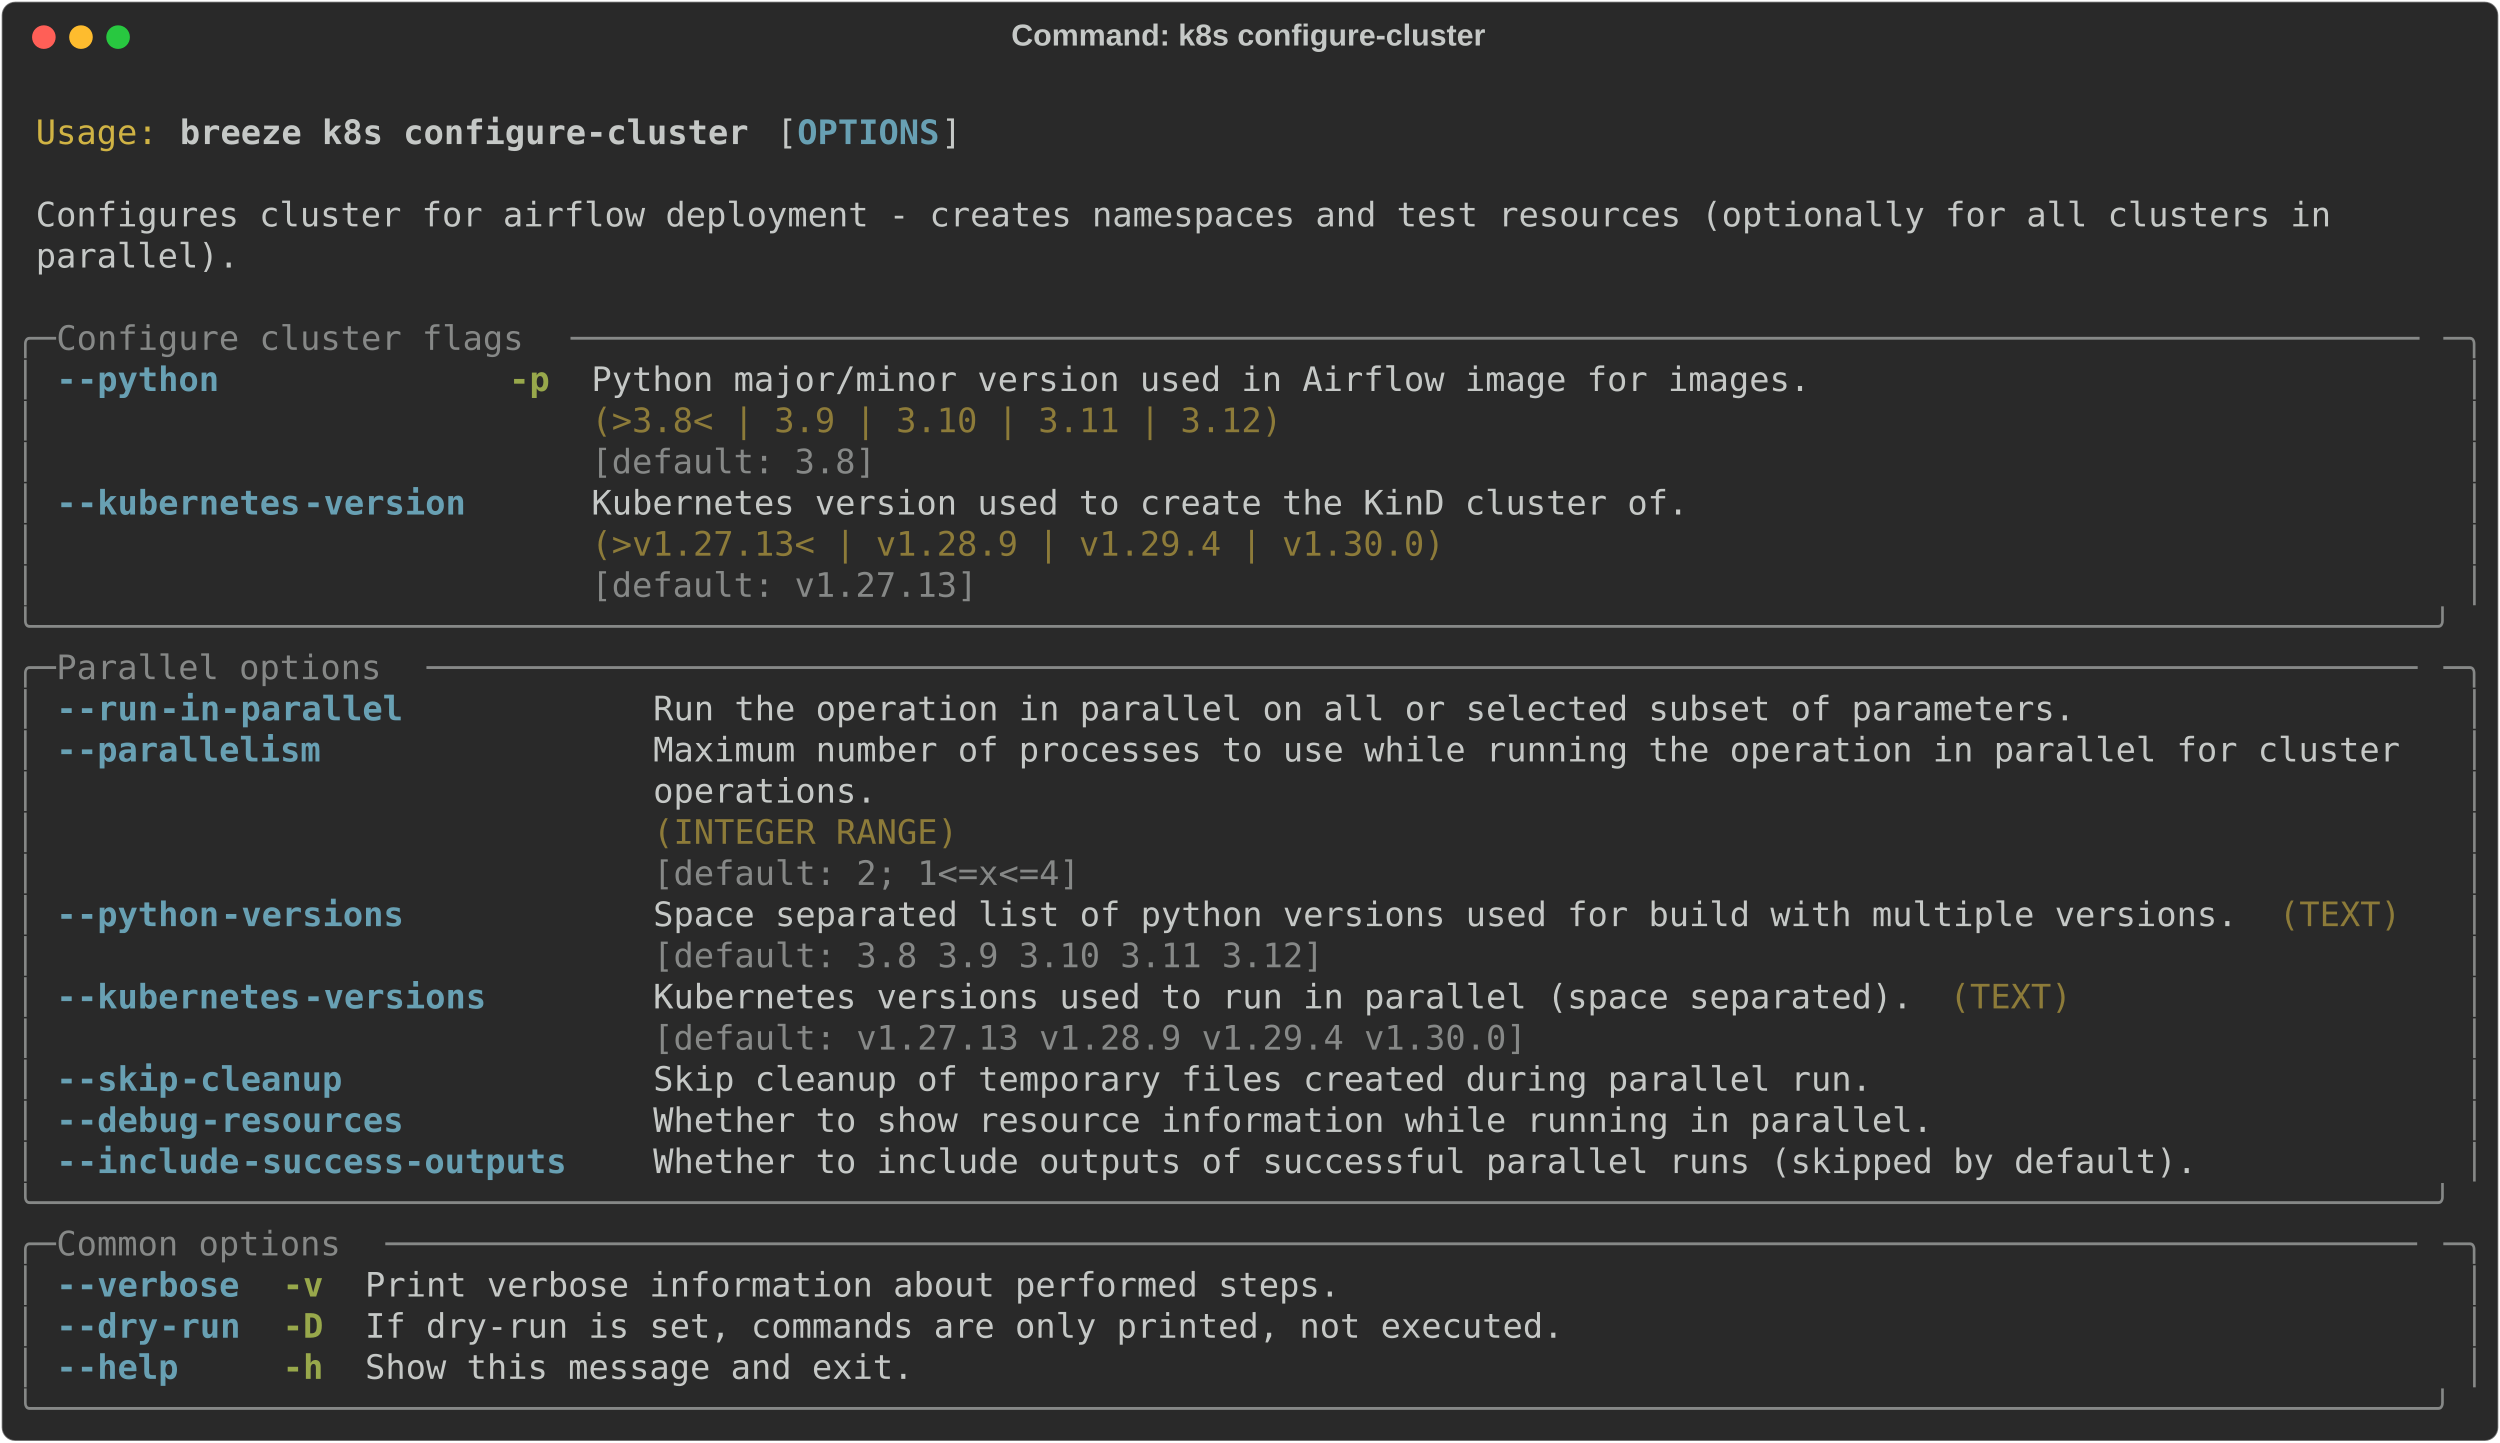
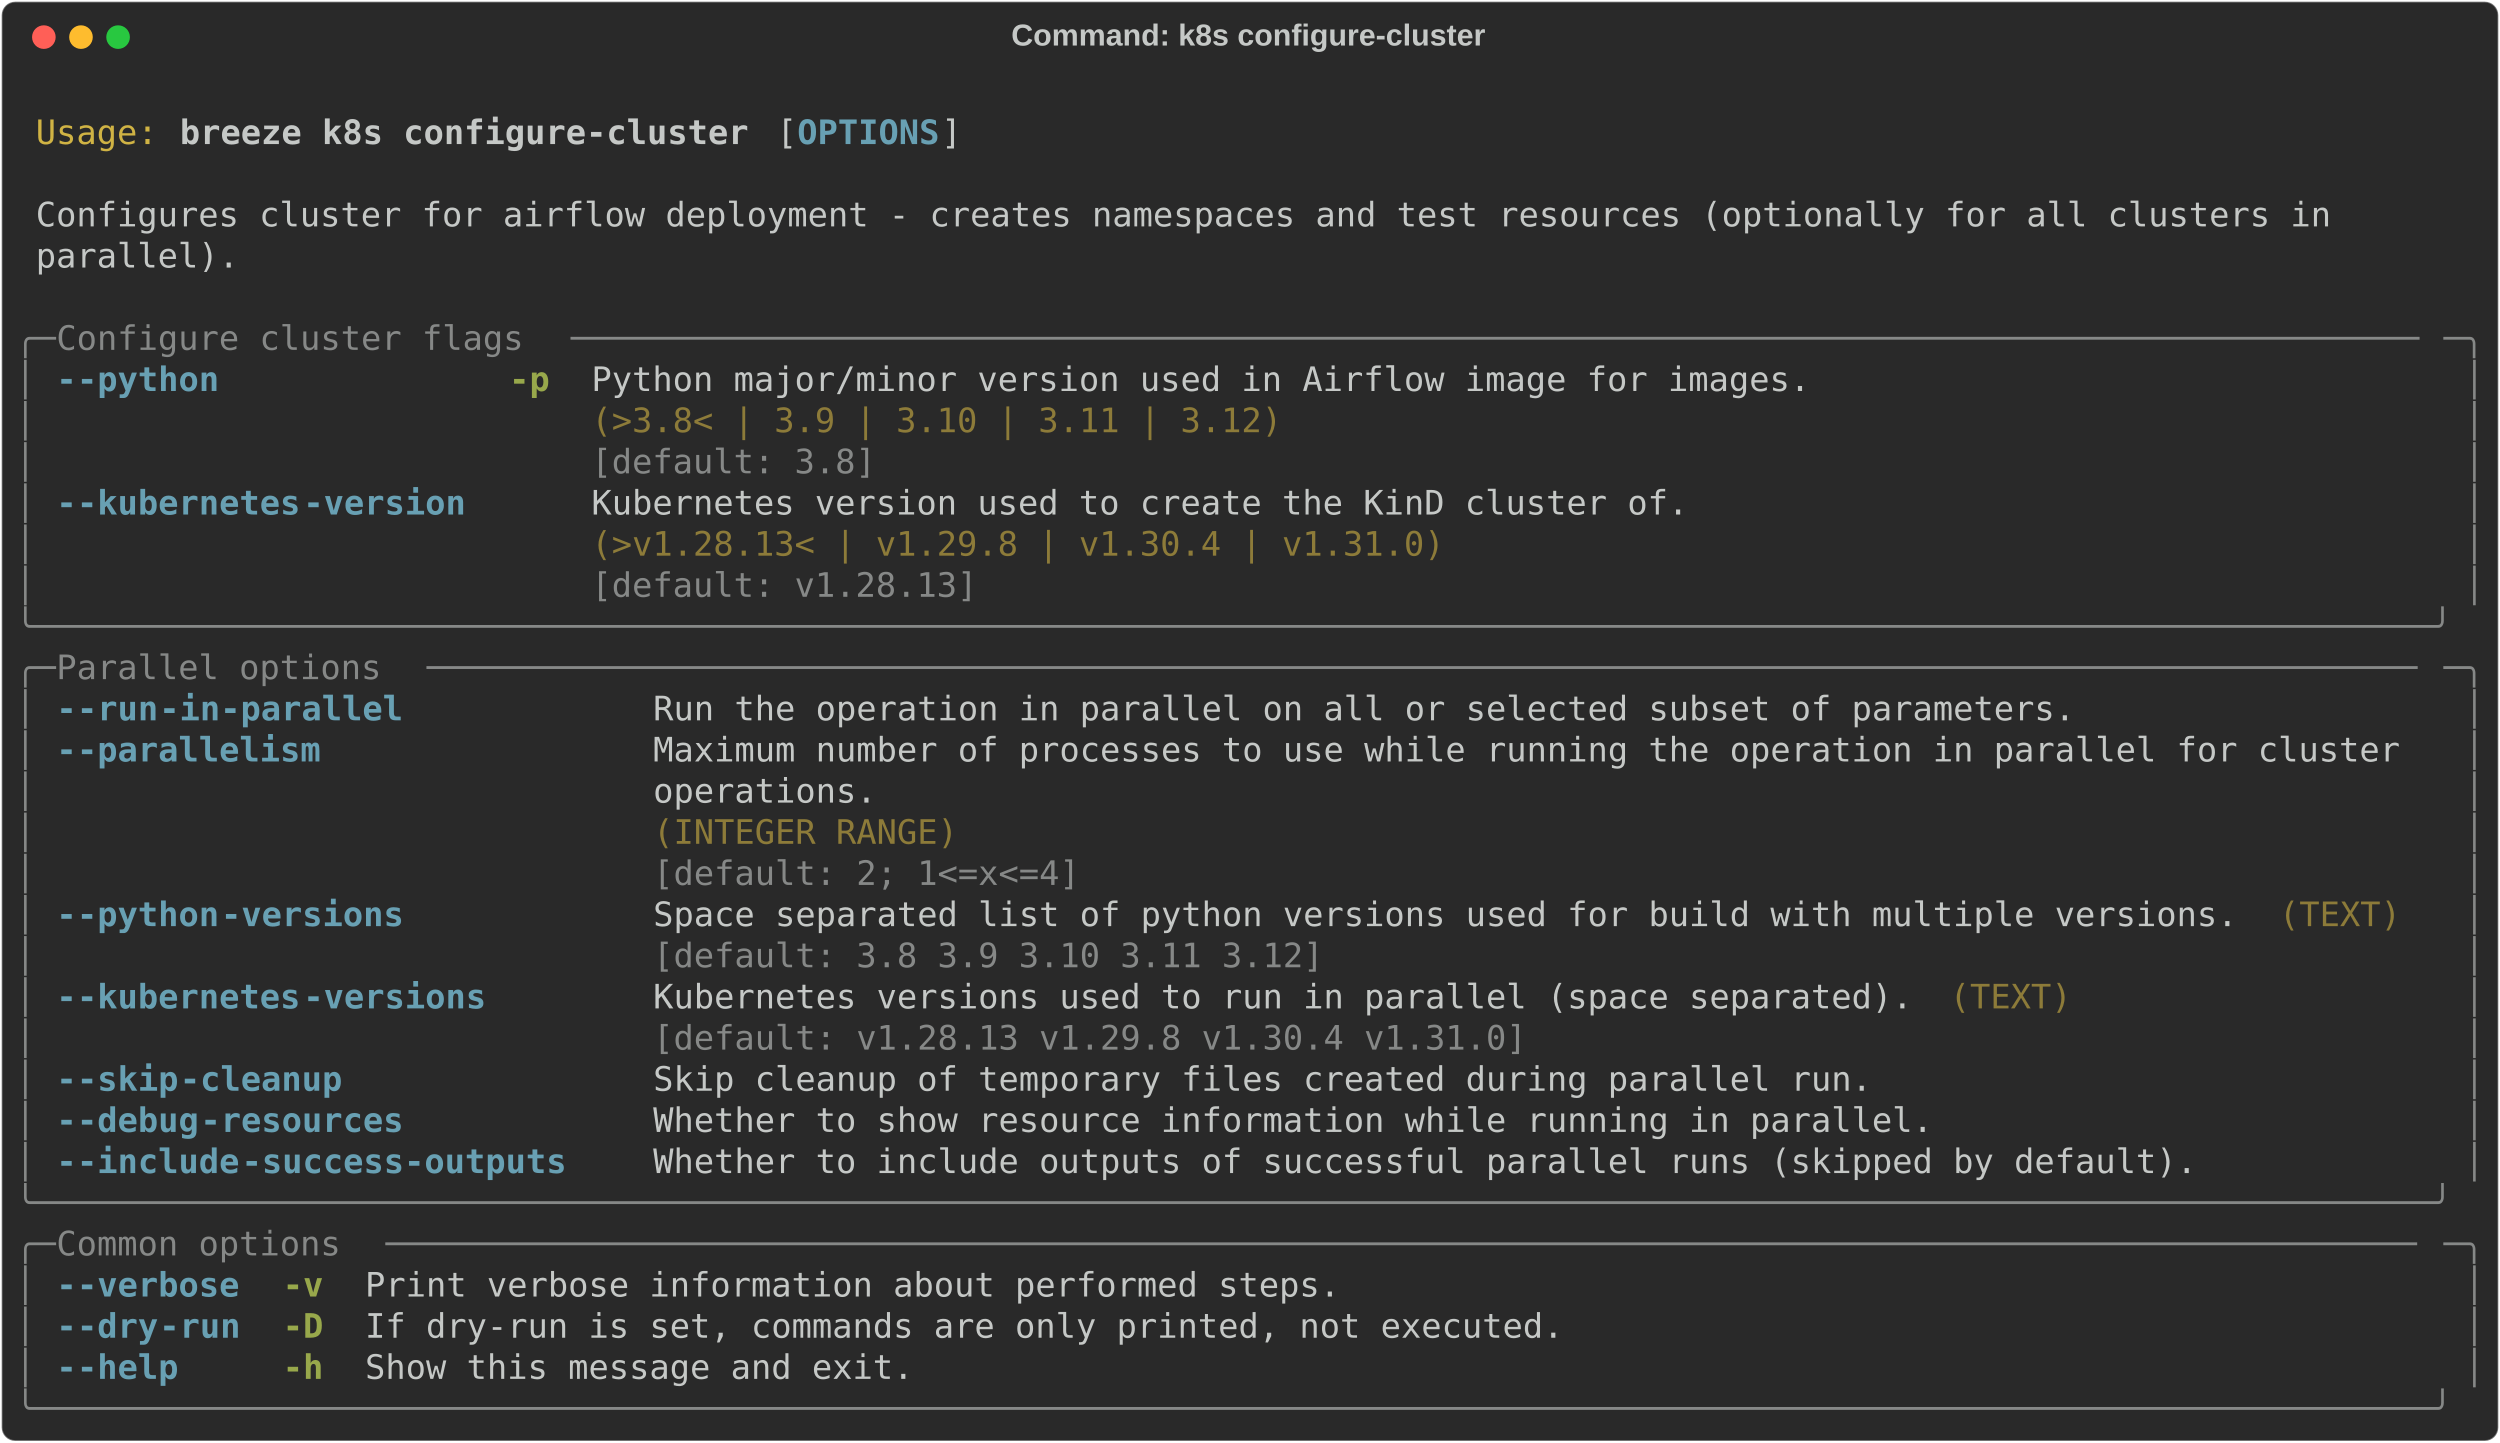
<svg xmlns="http://www.w3.org/2000/svg" class="rich-terminal" viewBox="0 0 1482 855.2">
  <style>

    @font-face {
        font-family: "Fira Code";
        src: local("FiraCode-Regular"),
                url("https://cdnjs.cloudflare.com/ajax/libs/firacode/6.2.0/woff2/FiraCode-Regular.woff2") format("woff2"),
                url("https://cdnjs.cloudflare.com/ajax/libs/firacode/6.2.0/woff/FiraCode-Regular.woff") format("woff");
        font-style: normal;
        font-weight: 400;
    }
    @font-face {
        font-family: "Fira Code";
        src: local("FiraCode-Bold"),
                url("https://cdnjs.cloudflare.com/ajax/libs/firacode/6.2.0/woff2/FiraCode-Bold.woff2") format("woff2"),
                url("https://cdnjs.cloudflare.com/ajax/libs/firacode/6.2.0/woff/FiraCode-Bold.woff") format("woff");
        font-style: bold;
        font-weight: 700;
    }

    .breeze-k8s-configure-cluster-matrix {
        font-family: Fira Code, monospace;
        font-size: 20px;
        line-height: 24.4px;
        font-variant-east-asian: full-width;
    }

    .breeze-k8s-configure-cluster-title {
        font-size: 18px;
        font-weight: bold;
        font-family: arial;
    }

    .breeze-k8s-configure-cluster-r1 { fill: #c5c8c6 }
.breeze-k8s-configure-cluster-r2 { fill: #d0b344 }
.breeze-k8s-configure-cluster-r3 { fill: #c5c8c6;font-weight: bold }
.breeze-k8s-configure-cluster-r4 { fill: #68a0b3;font-weight: bold }
.breeze-k8s-configure-cluster-r5 { fill: #868887 }
.breeze-k8s-configure-cluster-r6 { fill: #98a84b;font-weight: bold }
.breeze-k8s-configure-cluster-r7 { fill: #8d7b39 }
    </style>
  <defs>
    <clipPath id="breeze-k8s-configure-cluster-clip-terminal">
      <rect x="0" y="0" width="1463.0" height="804.2" />
    </clipPath>
    <clipPath id="breeze-k8s-configure-cluster-line-0">
      <rect x="0" y="1.5" width="1464" height="24.65" />
    </clipPath>
    <clipPath id="breeze-k8s-configure-cluster-line-1">
      <rect x="0" y="25.9" width="1464" height="24.65" />
    </clipPath>
    <clipPath id="breeze-k8s-configure-cluster-line-2">
      <rect x="0" y="50.3" width="1464" height="24.65" />
    </clipPath>
    <clipPath id="breeze-k8s-configure-cluster-line-3">
      <rect x="0" y="74.7" width="1464" height="24.65" />
    </clipPath>
    <clipPath id="breeze-k8s-configure-cluster-line-4">
      <rect x="0" y="99.1" width="1464" height="24.65" />
    </clipPath>
    <clipPath id="breeze-k8s-configure-cluster-line-5">
      <rect x="0" y="123.5" width="1464" height="24.65" />
    </clipPath>
    <clipPath id="breeze-k8s-configure-cluster-line-6">
      <rect x="0" y="147.9" width="1464" height="24.65" />
    </clipPath>
    <clipPath id="breeze-k8s-configure-cluster-line-7">
      <rect x="0" y="172.3" width="1464" height="24.65" />
    </clipPath>
    <clipPath id="breeze-k8s-configure-cluster-line-8">
      <rect x="0" y="196.7" width="1464" height="24.65" />
    </clipPath>
    <clipPath id="breeze-k8s-configure-cluster-line-9">
      <rect x="0" y="221.1" width="1464" height="24.65" />
    </clipPath>
    <clipPath id="breeze-k8s-configure-cluster-line-10">
      <rect x="0" y="245.5" width="1464" height="24.65" />
    </clipPath>
    <clipPath id="breeze-k8s-configure-cluster-line-11">
      <rect x="0" y="269.9" width="1464" height="24.65" />
    </clipPath>
    <clipPath id="breeze-k8s-configure-cluster-line-12">
      <rect x="0" y="294.3" width="1464" height="24.65" />
    </clipPath>
    <clipPath id="breeze-k8s-configure-cluster-line-13">
      <rect x="0" y="318.7" width="1464" height="24.65" />
    </clipPath>
    <clipPath id="breeze-k8s-configure-cluster-line-14">
      <rect x="0" y="343.1" width="1464" height="24.65" />
    </clipPath>
    <clipPath id="breeze-k8s-configure-cluster-line-15">
      <rect x="0" y="367.5" width="1464" height="24.65" />
    </clipPath>
    <clipPath id="breeze-k8s-configure-cluster-line-16">
      <rect x="0" y="391.9" width="1464" height="24.65" />
    </clipPath>
    <clipPath id="breeze-k8s-configure-cluster-line-17">
      <rect x="0" y="416.3" width="1464" height="24.65" />
    </clipPath>
    <clipPath id="breeze-k8s-configure-cluster-line-18">
      <rect x="0" y="440.7" width="1464" height="24.65" />
    </clipPath>
    <clipPath id="breeze-k8s-configure-cluster-line-19">
      <rect x="0" y="465.1" width="1464" height="24.65" />
    </clipPath>
    <clipPath id="breeze-k8s-configure-cluster-line-20">
      <rect x="0" y="489.5" width="1464" height="24.65" />
    </clipPath>
    <clipPath id="breeze-k8s-configure-cluster-line-21">
      <rect x="0" y="513.9" width="1464" height="24.65" />
    </clipPath>
    <clipPath id="breeze-k8s-configure-cluster-line-22">
      <rect x="0" y="538.3" width="1464" height="24.65" />
    </clipPath>
    <clipPath id="breeze-k8s-configure-cluster-line-23">
      <rect x="0" y="562.7" width="1464" height="24.65" />
    </clipPath>
    <clipPath id="breeze-k8s-configure-cluster-line-24">
      <rect x="0" y="587.1" width="1464" height="24.65" />
    </clipPath>
    <clipPath id="breeze-k8s-configure-cluster-line-25">
      <rect x="0" y="611.5" width="1464" height="24.65" />
    </clipPath>
    <clipPath id="breeze-k8s-configure-cluster-line-26">
      <rect x="0" y="635.9" width="1464" height="24.65" />
    </clipPath>
    <clipPath id="breeze-k8s-configure-cluster-line-27">
      <rect x="0" y="660.3" width="1464" height="24.65" />
    </clipPath>
    <clipPath id="breeze-k8s-configure-cluster-line-28">
      <rect x="0" y="684.7" width="1464" height="24.65" />
    </clipPath>
    <clipPath id="breeze-k8s-configure-cluster-line-29">
      <rect x="0" y="709.1" width="1464" height="24.65" />
    </clipPath>
    <clipPath id="breeze-k8s-configure-cluster-line-30">
      <rect x="0" y="733.5" width="1464" height="24.65" />
    </clipPath>
    <clipPath id="breeze-k8s-configure-cluster-line-31">
      <rect x="0" y="757.9" width="1464" height="24.65" />
    </clipPath>
  </defs>
  <rect fill="#292929" stroke="rgba(255,255,255,0.35)" stroke-width="1" x="1" y="1" width="1480" height="853.2" rx="8" />
  <text class="breeze-k8s-configure-cluster-title" fill="#c5c8c6" text-anchor="middle" x="740" y="27">Command: k8s configure-cluster</text>
  <g transform="translate(26,22)">
    <circle cx="0" cy="0" r="7" fill="#ff5f57" />
    <circle cx="22" cy="0" r="7" fill="#febc2e" />
    <circle cx="44" cy="0" r="7" fill="#28c840" />
  </g>
  <g transform="translate(9, 41)" clip-path="url(#breeze-k8s-configure-cluster-clip-terminal)">
    <g class="breeze-k8s-configure-cluster-matrix">
      <text class="breeze-k8s-configure-cluster-r1" x="1464" y="20" textLength="12.2" clip-path="url(#breeze-k8s-configure-cluster-line-0)">
</text>
      <text class="breeze-k8s-configure-cluster-r2" x="12.2" y="44.4" textLength="73.2" clip-path="url(#breeze-k8s-configure-cluster-line-1)">Usage:</text>
      <text class="breeze-k8s-configure-cluster-r3" x="97.6" y="44.4" textLength="341.6" clip-path="url(#breeze-k8s-configure-cluster-line-1)">breeze k8s configure-cluster</text>
      <text class="breeze-k8s-configure-cluster-r1" x="451.4" y="44.4" textLength="12.2" clip-path="url(#breeze-k8s-configure-cluster-line-1)">[</text>
      <text class="breeze-k8s-configure-cluster-r4" x="463.6" y="44.4" textLength="85.4" clip-path="url(#breeze-k8s-configure-cluster-line-1)">OPTIONS</text>
      <text class="breeze-k8s-configure-cluster-r1" x="549" y="44.4" textLength="12.2" clip-path="url(#breeze-k8s-configure-cluster-line-1)">]</text>
      <text class="breeze-k8s-configure-cluster-r1" x="1464" y="44.4" textLength="12.2" clip-path="url(#breeze-k8s-configure-cluster-line-1)">
</text>
      <text class="breeze-k8s-configure-cluster-r1" x="1464" y="68.8" textLength="12.2" clip-path="url(#breeze-k8s-configure-cluster-line-2)">
</text>
      <text class="breeze-k8s-configure-cluster-r1" x="12.2" y="93.2" textLength="1390.8" clip-path="url(#breeze-k8s-configure-cluster-line-3)">Configures cluster for airflow deployment - creates namespaces and test resources (optionally for all clusters in </text>
      <text class="breeze-k8s-configure-cluster-r1" x="1464" y="93.2" textLength="12.2" clip-path="url(#breeze-k8s-configure-cluster-line-3)">
</text>
      <text class="breeze-k8s-configure-cluster-r1" x="12.2" y="117.6" textLength="122" clip-path="url(#breeze-k8s-configure-cluster-line-4)">parallel).</text>
      <text class="breeze-k8s-configure-cluster-r1" x="1464" y="117.6" textLength="12.2" clip-path="url(#breeze-k8s-configure-cluster-line-4)">
</text>
      <text class="breeze-k8s-configure-cluster-r1" x="1464" y="142" textLength="12.2" clip-path="url(#breeze-k8s-configure-cluster-line-5)">
</text>
      <text class="breeze-k8s-configure-cluster-r5" x="0" y="166.4" textLength="24.4" clip-path="url(#breeze-k8s-configure-cluster-line-6)">╭─</text>
      <text class="breeze-k8s-configure-cluster-r5" x="24.4" y="166.4" textLength="305" clip-path="url(#breeze-k8s-configure-cluster-line-6)"> Configure cluster flags </text>
      <text class="breeze-k8s-configure-cluster-r5" x="329.4" y="166.4" textLength="1110.2" clip-path="url(#breeze-k8s-configure-cluster-line-6)">───────────────────────────────────────────────────────────────────────────────────────────</text>
      <text class="breeze-k8s-configure-cluster-r5" x="1439.6" y="166.4" textLength="24.4" clip-path="url(#breeze-k8s-configure-cluster-line-6)">─╮</text>
      <text class="breeze-k8s-configure-cluster-r1" x="1464" y="166.4" textLength="12.2" clip-path="url(#breeze-k8s-configure-cluster-line-6)">
</text>
      <text class="breeze-k8s-configure-cluster-r5" x="0" y="190.8" textLength="12.2" clip-path="url(#breeze-k8s-configure-cluster-line-7)">│</text>
      <text class="breeze-k8s-configure-cluster-r4" x="24.4" y="190.8" textLength="12.2" clip-path="url(#breeze-k8s-configure-cluster-line-7)">-</text>
      <text class="breeze-k8s-configure-cluster-r4" x="36.6" y="190.8" textLength="85.4" clip-path="url(#breeze-k8s-configure-cluster-line-7)">-python</text>
      <text class="breeze-k8s-configure-cluster-r6" x="292.8" y="190.8" textLength="24.4" clip-path="url(#breeze-k8s-configure-cluster-line-7)">-p</text>
      <text class="breeze-k8s-configure-cluster-r1" x="341.6" y="190.8" textLength="732" clip-path="url(#breeze-k8s-configure-cluster-line-7)">Python major/minor version used in Airflow image for images.</text>
      <text class="breeze-k8s-configure-cluster-r5" x="1451.8" y="190.8" textLength="12.2" clip-path="url(#breeze-k8s-configure-cluster-line-7)">│</text>
      <text class="breeze-k8s-configure-cluster-r1" x="1464" y="190.8" textLength="12.2" clip-path="url(#breeze-k8s-configure-cluster-line-7)">
</text>
      <text class="breeze-k8s-configure-cluster-r5" x="0" y="215.2" textLength="12.2" clip-path="url(#breeze-k8s-configure-cluster-line-8)">│</text>
      <text class="breeze-k8s-configure-cluster-r7" x="341.6" y="215.2" textLength="732" clip-path="url(#breeze-k8s-configure-cluster-line-8)">(&gt;3.8&lt; | 3.9 | 3.10 | 3.11 | 3.12)                          </text>
      <text class="breeze-k8s-configure-cluster-r5" x="1451.8" y="215.2" textLength="12.2" clip-path="url(#breeze-k8s-configure-cluster-line-8)">│</text>
      <text class="breeze-k8s-configure-cluster-r1" x="1464" y="215.2" textLength="12.2" clip-path="url(#breeze-k8s-configure-cluster-line-8)">
</text>
      <text class="breeze-k8s-configure-cluster-r5" x="0" y="239.6" textLength="12.2" clip-path="url(#breeze-k8s-configure-cluster-line-9)">│</text>
      <text class="breeze-k8s-configure-cluster-r5" x="341.6" y="239.6" textLength="732" clip-path="url(#breeze-k8s-configure-cluster-line-9)">[default: 3.8]                                              </text>
      <text class="breeze-k8s-configure-cluster-r5" x="1451.8" y="239.6" textLength="12.2" clip-path="url(#breeze-k8s-configure-cluster-line-9)">│</text>
      <text class="breeze-k8s-configure-cluster-r1" x="1464" y="239.6" textLength="12.2" clip-path="url(#breeze-k8s-configure-cluster-line-9)">
</text>
      <text class="breeze-k8s-configure-cluster-r5" x="0" y="264" textLength="12.2" clip-path="url(#breeze-k8s-configure-cluster-line-10)">│</text>
      <text class="breeze-k8s-configure-cluster-r4" x="24.4" y="264" textLength="12.2" clip-path="url(#breeze-k8s-configure-cluster-line-10)">-</text>
      <text class="breeze-k8s-configure-cluster-r4" x="36.6" y="264" textLength="134.2" clip-path="url(#breeze-k8s-configure-cluster-line-10)">-kubernetes</text>
      <text class="breeze-k8s-configure-cluster-r4" x="170.8" y="264" textLength="97.6" clip-path="url(#breeze-k8s-configure-cluster-line-10)">-version</text>
      <text class="breeze-k8s-configure-cluster-r1" x="341.6" y="264" textLength="658.8" clip-path="url(#breeze-k8s-configure-cluster-line-10)">Kubernetes version used to create the KinD cluster of.</text>
      <text class="breeze-k8s-configure-cluster-r5" x="1451.8" y="264" textLength="12.2" clip-path="url(#breeze-k8s-configure-cluster-line-10)">│</text>
      <text class="breeze-k8s-configure-cluster-r1" x="1464" y="264" textLength="12.2" clip-path="url(#breeze-k8s-configure-cluster-line-10)">
</text>
      <text class="breeze-k8s-configure-cluster-r5" x="0" y="288.4" textLength="12.2" clip-path="url(#breeze-k8s-configure-cluster-line-11)">│</text>
-       <text class="breeze-k8s-configure-cluster-r7" x="341.6" y="288.4" textLength="658.8" clip-path="url(#breeze-k8s-configure-cluster-line-11)">(&gt;v1.27.13&lt; | v1.28.9 | v1.29.4 | v1.30.0)            </text>
+       <text class="breeze-k8s-configure-cluster-r7" x="341.6" y="288.4" textLength="658.8" clip-path="url(#breeze-k8s-configure-cluster-line-11)">(&gt;v1.28.13&lt; | v1.29.8 | v1.30.4 | v1.31.0)            </text>
      <text class="breeze-k8s-configure-cluster-r5" x="1451.8" y="288.4" textLength="12.2" clip-path="url(#breeze-k8s-configure-cluster-line-11)">│</text>
      <text class="breeze-k8s-configure-cluster-r1" x="1464" y="288.4" textLength="12.2" clip-path="url(#breeze-k8s-configure-cluster-line-11)">
</text>
      <text class="breeze-k8s-configure-cluster-r5" x="0" y="312.8" textLength="12.2" clip-path="url(#breeze-k8s-configure-cluster-line-12)">│</text>
-       <text class="breeze-k8s-configure-cluster-r5" x="341.6" y="312.8" textLength="658.8" clip-path="url(#breeze-k8s-configure-cluster-line-12)">[default: v1.27.13]                                   </text>
+       <text class="breeze-k8s-configure-cluster-r5" x="341.6" y="312.8" textLength="658.8" clip-path="url(#breeze-k8s-configure-cluster-line-12)">[default: v1.28.13]                                   </text>
      <text class="breeze-k8s-configure-cluster-r5" x="1451.8" y="312.8" textLength="12.2" clip-path="url(#breeze-k8s-configure-cluster-line-12)">│</text>
      <text class="breeze-k8s-configure-cluster-r1" x="1464" y="312.8" textLength="12.2" clip-path="url(#breeze-k8s-configure-cluster-line-12)">
</text>
      <text class="breeze-k8s-configure-cluster-r5" x="0" y="337.2" textLength="1464" clip-path="url(#breeze-k8s-configure-cluster-line-13)">╰──────────────────────────────────────────────────────────────────────────────────────────────────────────────────────╯</text>
      <text class="breeze-k8s-configure-cluster-r1" x="1464" y="337.2" textLength="12.2" clip-path="url(#breeze-k8s-configure-cluster-line-13)">
</text>
      <text class="breeze-k8s-configure-cluster-r5" x="0" y="361.6" textLength="24.4" clip-path="url(#breeze-k8s-configure-cluster-line-14)">╭─</text>
      <text class="breeze-k8s-configure-cluster-r5" x="24.4" y="361.6" textLength="219.6" clip-path="url(#breeze-k8s-configure-cluster-line-14)"> Parallel options </text>
      <text class="breeze-k8s-configure-cluster-r5" x="244" y="361.6" textLength="1195.6" clip-path="url(#breeze-k8s-configure-cluster-line-14)">──────────────────────────────────────────────────────────────────────────────────────────────────</text>
      <text class="breeze-k8s-configure-cluster-r5" x="1439.6" y="361.6" textLength="24.4" clip-path="url(#breeze-k8s-configure-cluster-line-14)">─╮</text>
      <text class="breeze-k8s-configure-cluster-r1" x="1464" y="361.6" textLength="12.2" clip-path="url(#breeze-k8s-configure-cluster-line-14)">
</text>
      <text class="breeze-k8s-configure-cluster-r5" x="0" y="386" textLength="12.2" clip-path="url(#breeze-k8s-configure-cluster-line-15)">│</text>
      <text class="breeze-k8s-configure-cluster-r4" x="24.4" y="386" textLength="12.2" clip-path="url(#breeze-k8s-configure-cluster-line-15)">-</text>
      <text class="breeze-k8s-configure-cluster-r4" x="36.6" y="386" textLength="48.8" clip-path="url(#breeze-k8s-configure-cluster-line-15)">-run</text>
      <text class="breeze-k8s-configure-cluster-r4" x="85.4" y="386" textLength="146.4" clip-path="url(#breeze-k8s-configure-cluster-line-15)">-in-parallel</text>
      <text class="breeze-k8s-configure-cluster-r1" x="378.2" y="386" textLength="854" clip-path="url(#breeze-k8s-configure-cluster-line-15)">Run the operation in parallel on all or selected subset of parameters.</text>
      <text class="breeze-k8s-configure-cluster-r5" x="1451.8" y="386" textLength="12.2" clip-path="url(#breeze-k8s-configure-cluster-line-15)">│</text>
      <text class="breeze-k8s-configure-cluster-r1" x="1464" y="386" textLength="12.2" clip-path="url(#breeze-k8s-configure-cluster-line-15)">
</text>
      <text class="breeze-k8s-configure-cluster-r5" x="0" y="410.4" textLength="12.2" clip-path="url(#breeze-k8s-configure-cluster-line-16)">│</text>
      <text class="breeze-k8s-configure-cluster-r4" x="24.4" y="410.4" textLength="12.2" clip-path="url(#breeze-k8s-configure-cluster-line-16)">-</text>
      <text class="breeze-k8s-configure-cluster-r4" x="36.6" y="410.4" textLength="146.4" clip-path="url(#breeze-k8s-configure-cluster-line-16)">-parallelism</text>
      <text class="breeze-k8s-configure-cluster-r1" x="378.2" y="410.4" textLength="1061.4" clip-path="url(#breeze-k8s-configure-cluster-line-16)">Maximum number of processes to use while running the operation in parallel for cluster </text>
      <text class="breeze-k8s-configure-cluster-r5" x="1451.8" y="410.4" textLength="12.2" clip-path="url(#breeze-k8s-configure-cluster-line-16)">│</text>
      <text class="breeze-k8s-configure-cluster-r1" x="1464" y="410.4" textLength="12.2" clip-path="url(#breeze-k8s-configure-cluster-line-16)">
</text>
      <text class="breeze-k8s-configure-cluster-r5" x="0" y="434.8" textLength="12.2" clip-path="url(#breeze-k8s-configure-cluster-line-17)">│</text>
      <text class="breeze-k8s-configure-cluster-r1" x="378.2" y="434.8" textLength="1061.4" clip-path="url(#breeze-k8s-configure-cluster-line-17)">operations.                                                                            </text>
      <text class="breeze-k8s-configure-cluster-r5" x="1451.8" y="434.8" textLength="12.2" clip-path="url(#breeze-k8s-configure-cluster-line-17)">│</text>
      <text class="breeze-k8s-configure-cluster-r1" x="1464" y="434.8" textLength="12.2" clip-path="url(#breeze-k8s-configure-cluster-line-17)">
</text>
      <text class="breeze-k8s-configure-cluster-r5" x="0" y="459.2" textLength="12.2" clip-path="url(#breeze-k8s-configure-cluster-line-18)">│</text>
      <text class="breeze-k8s-configure-cluster-r7" x="378.2" y="459.2" textLength="1061.4" clip-path="url(#breeze-k8s-configure-cluster-line-18)">(INTEGER RANGE)                                                                        </text>
      <text class="breeze-k8s-configure-cluster-r5" x="1451.8" y="459.2" textLength="12.2" clip-path="url(#breeze-k8s-configure-cluster-line-18)">│</text>
      <text class="breeze-k8s-configure-cluster-r1" x="1464" y="459.2" textLength="12.2" clip-path="url(#breeze-k8s-configure-cluster-line-18)">
</text>
      <text class="breeze-k8s-configure-cluster-r5" x="0" y="483.6" textLength="12.2" clip-path="url(#breeze-k8s-configure-cluster-line-19)">│</text>
      <text class="breeze-k8s-configure-cluster-r5" x="378.2" y="483.6" textLength="1061.4" clip-path="url(#breeze-k8s-configure-cluster-line-19)">[default: 2; 1&lt;=x&lt;=4]                                                                  </text>
      <text class="breeze-k8s-configure-cluster-r5" x="1451.8" y="483.6" textLength="12.2" clip-path="url(#breeze-k8s-configure-cluster-line-19)">│</text>
      <text class="breeze-k8s-configure-cluster-r1" x="1464" y="483.6" textLength="12.2" clip-path="url(#breeze-k8s-configure-cluster-line-19)">
</text>
      <text class="breeze-k8s-configure-cluster-r5" x="0" y="508" textLength="12.2" clip-path="url(#breeze-k8s-configure-cluster-line-20)">│</text>
      <text class="breeze-k8s-configure-cluster-r4" x="24.4" y="508" textLength="12.2" clip-path="url(#breeze-k8s-configure-cluster-line-20)">-</text>
      <text class="breeze-k8s-configure-cluster-r4" x="36.6" y="508" textLength="85.4" clip-path="url(#breeze-k8s-configure-cluster-line-20)">-python</text>
      <text class="breeze-k8s-configure-cluster-r4" x="122" y="508" textLength="109.8" clip-path="url(#breeze-k8s-configure-cluster-line-20)">-versions</text>
      <text class="breeze-k8s-configure-cluster-r1" x="378.2" y="508" textLength="951.6" clip-path="url(#breeze-k8s-configure-cluster-line-20)">Space separated list of python versions used for build with multiple versions.</text>
      <text class="breeze-k8s-configure-cluster-r7" x="1342" y="508" textLength="73.2" clip-path="url(#breeze-k8s-configure-cluster-line-20)">(TEXT)</text>
      <text class="breeze-k8s-configure-cluster-r5" x="1451.8" y="508" textLength="12.2" clip-path="url(#breeze-k8s-configure-cluster-line-20)">│</text>
      <text class="breeze-k8s-configure-cluster-r1" x="1464" y="508" textLength="12.2" clip-path="url(#breeze-k8s-configure-cluster-line-20)">
</text>
      <text class="breeze-k8s-configure-cluster-r5" x="0" y="532.4" textLength="12.2" clip-path="url(#breeze-k8s-configure-cluster-line-21)">│</text>
      <text class="breeze-k8s-configure-cluster-r5" x="378.2" y="532.4" textLength="951.6" clip-path="url(#breeze-k8s-configure-cluster-line-21)">[default: 3.8 3.9 3.10 3.11 3.12]                                             </text>
      <text class="breeze-k8s-configure-cluster-r5" x="1451.8" y="532.4" textLength="12.2" clip-path="url(#breeze-k8s-configure-cluster-line-21)">│</text>
      <text class="breeze-k8s-configure-cluster-r1" x="1464" y="532.4" textLength="12.2" clip-path="url(#breeze-k8s-configure-cluster-line-21)">
</text>
      <text class="breeze-k8s-configure-cluster-r5" x="0" y="556.8" textLength="12.2" clip-path="url(#breeze-k8s-configure-cluster-line-22)">│</text>
      <text class="breeze-k8s-configure-cluster-r4" x="24.4" y="556.8" textLength="12.2" clip-path="url(#breeze-k8s-configure-cluster-line-22)">-</text>
      <text class="breeze-k8s-configure-cluster-r4" x="36.6" y="556.8" textLength="134.2" clip-path="url(#breeze-k8s-configure-cluster-line-22)">-kubernetes</text>
      <text class="breeze-k8s-configure-cluster-r4" x="170.8" y="556.8" textLength="109.8" clip-path="url(#breeze-k8s-configure-cluster-line-22)">-versions</text>
      <text class="breeze-k8s-configure-cluster-r1" x="378.2" y="556.8" textLength="756.4" clip-path="url(#breeze-k8s-configure-cluster-line-22)">Kubernetes versions used to run in parallel (space separated).</text>
      <text class="breeze-k8s-configure-cluster-r7" x="1146.8" y="556.8" textLength="73.2" clip-path="url(#breeze-k8s-configure-cluster-line-22)">(TEXT)</text>
      <text class="breeze-k8s-configure-cluster-r5" x="1451.8" y="556.8" textLength="12.2" clip-path="url(#breeze-k8s-configure-cluster-line-22)">│</text>
      <text class="breeze-k8s-configure-cluster-r1" x="1464" y="556.8" textLength="12.2" clip-path="url(#breeze-k8s-configure-cluster-line-22)">
</text>
      <text class="breeze-k8s-configure-cluster-r5" x="0" y="581.2" textLength="12.2" clip-path="url(#breeze-k8s-configure-cluster-line-23)">│</text>
-       <text class="breeze-k8s-configure-cluster-r5" x="378.2" y="581.2" textLength="756.4" clip-path="url(#breeze-k8s-configure-cluster-line-23)">[default: v1.27.13 v1.28.9 v1.29.4 v1.30.0]                   </text>
+       <text class="breeze-k8s-configure-cluster-r5" x="378.2" y="581.2" textLength="756.4" clip-path="url(#breeze-k8s-configure-cluster-line-23)">[default: v1.28.13 v1.29.8 v1.30.4 v1.31.0]                   </text>
      <text class="breeze-k8s-configure-cluster-r5" x="1451.8" y="581.2" textLength="12.2" clip-path="url(#breeze-k8s-configure-cluster-line-23)">│</text>
      <text class="breeze-k8s-configure-cluster-r1" x="1464" y="581.2" textLength="12.2" clip-path="url(#breeze-k8s-configure-cluster-line-23)">
</text>
      <text class="breeze-k8s-configure-cluster-r5" x="0" y="605.6" textLength="12.2" clip-path="url(#breeze-k8s-configure-cluster-line-24)">│</text>
      <text class="breeze-k8s-configure-cluster-r4" x="24.4" y="605.6" textLength="12.2" clip-path="url(#breeze-k8s-configure-cluster-line-24)">-</text>
      <text class="breeze-k8s-configure-cluster-r4" x="36.6" y="605.6" textLength="61" clip-path="url(#breeze-k8s-configure-cluster-line-24)">-skip</text>
      <text class="breeze-k8s-configure-cluster-r4" x="97.6" y="605.6" textLength="97.6" clip-path="url(#breeze-k8s-configure-cluster-line-24)">-cleanup</text>
      <text class="breeze-k8s-configure-cluster-r1" x="378.2" y="605.6" textLength="732" clip-path="url(#breeze-k8s-configure-cluster-line-24)">Skip cleanup of temporary files created during parallel run.</text>
      <text class="breeze-k8s-configure-cluster-r5" x="1451.8" y="605.6" textLength="12.2" clip-path="url(#breeze-k8s-configure-cluster-line-24)">│</text>
      <text class="breeze-k8s-configure-cluster-r1" x="1464" y="605.6" textLength="12.2" clip-path="url(#breeze-k8s-configure-cluster-line-24)">
</text>
      <text class="breeze-k8s-configure-cluster-r5" x="0" y="630" textLength="12.2" clip-path="url(#breeze-k8s-configure-cluster-line-25)">│</text>
      <text class="breeze-k8s-configure-cluster-r4" x="24.4" y="630" textLength="12.2" clip-path="url(#breeze-k8s-configure-cluster-line-25)">-</text>
      <text class="breeze-k8s-configure-cluster-r4" x="36.6" y="630" textLength="73.2" clip-path="url(#breeze-k8s-configure-cluster-line-25)">-debug</text>
      <text class="breeze-k8s-configure-cluster-r4" x="109.8" y="630" textLength="122" clip-path="url(#breeze-k8s-configure-cluster-line-25)">-resources</text>
      <text class="breeze-k8s-configure-cluster-r1" x="378.2" y="630" textLength="768.6" clip-path="url(#breeze-k8s-configure-cluster-line-25)">Whether to show resource information while running in parallel.</text>
      <text class="breeze-k8s-configure-cluster-r5" x="1451.8" y="630" textLength="12.2" clip-path="url(#breeze-k8s-configure-cluster-line-25)">│</text>
      <text class="breeze-k8s-configure-cluster-r1" x="1464" y="630" textLength="12.2" clip-path="url(#breeze-k8s-configure-cluster-line-25)">
</text>
      <text class="breeze-k8s-configure-cluster-r5" x="0" y="654.4" textLength="12.2" clip-path="url(#breeze-k8s-configure-cluster-line-26)">│</text>
      <text class="breeze-k8s-configure-cluster-r4" x="24.4" y="654.4" textLength="12.2" clip-path="url(#breeze-k8s-configure-cluster-line-26)">-</text>
      <text class="breeze-k8s-configure-cluster-r4" x="36.6" y="654.4" textLength="97.6" clip-path="url(#breeze-k8s-configure-cluster-line-26)">-include</text>
      <text class="breeze-k8s-configure-cluster-r4" x="134.2" y="654.4" textLength="195.2" clip-path="url(#breeze-k8s-configure-cluster-line-26)">-success-outputs</text>
      <text class="breeze-k8s-configure-cluster-r1" x="378.2" y="654.4" textLength="927.2" clip-path="url(#breeze-k8s-configure-cluster-line-26)">Whether to include outputs of successful parallel runs (skipped by default).</text>
      <text class="breeze-k8s-configure-cluster-r5" x="1451.8" y="654.4" textLength="12.2" clip-path="url(#breeze-k8s-configure-cluster-line-26)">│</text>
      <text class="breeze-k8s-configure-cluster-r1" x="1464" y="654.4" textLength="12.2" clip-path="url(#breeze-k8s-configure-cluster-line-26)">
</text>
      <text class="breeze-k8s-configure-cluster-r5" x="0" y="678.8" textLength="1464" clip-path="url(#breeze-k8s-configure-cluster-line-27)">╰──────────────────────────────────────────────────────────────────────────────────────────────────────────────────────╯</text>
      <text class="breeze-k8s-configure-cluster-r1" x="1464" y="678.8" textLength="12.2" clip-path="url(#breeze-k8s-configure-cluster-line-27)">
</text>
      <text class="breeze-k8s-configure-cluster-r5" x="0" y="703.2" textLength="24.4" clip-path="url(#breeze-k8s-configure-cluster-line-28)">╭─</text>
      <text class="breeze-k8s-configure-cluster-r5" x="24.4" y="703.2" textLength="195.2" clip-path="url(#breeze-k8s-configure-cluster-line-28)"> Common options </text>
      <text class="breeze-k8s-configure-cluster-r5" x="219.6" y="703.2" textLength="1220" clip-path="url(#breeze-k8s-configure-cluster-line-28)">────────────────────────────────────────────────────────────────────────────────────────────────────</text>
      <text class="breeze-k8s-configure-cluster-r5" x="1439.6" y="703.2" textLength="24.4" clip-path="url(#breeze-k8s-configure-cluster-line-28)">─╮</text>
      <text class="breeze-k8s-configure-cluster-r1" x="1464" y="703.2" textLength="12.2" clip-path="url(#breeze-k8s-configure-cluster-line-28)">
</text>
      <text class="breeze-k8s-configure-cluster-r5" x="0" y="727.6" textLength="12.2" clip-path="url(#breeze-k8s-configure-cluster-line-29)">│</text>
      <text class="breeze-k8s-configure-cluster-r4" x="24.4" y="727.6" textLength="12.2" clip-path="url(#breeze-k8s-configure-cluster-line-29)">-</text>
      <text class="breeze-k8s-configure-cluster-r4" x="36.6" y="727.6" textLength="97.6" clip-path="url(#breeze-k8s-configure-cluster-line-29)">-verbose</text>
      <text class="breeze-k8s-configure-cluster-r6" x="158.6" y="727.6" textLength="24.4" clip-path="url(#breeze-k8s-configure-cluster-line-29)">-v</text>
      <text class="breeze-k8s-configure-cluster-r1" x="207.4" y="727.6" textLength="585.6" clip-path="url(#breeze-k8s-configure-cluster-line-29)">Print verbose information about performed steps.</text>
      <text class="breeze-k8s-configure-cluster-r5" x="1451.8" y="727.6" textLength="12.2" clip-path="url(#breeze-k8s-configure-cluster-line-29)">│</text>
      <text class="breeze-k8s-configure-cluster-r1" x="1464" y="727.6" textLength="12.2" clip-path="url(#breeze-k8s-configure-cluster-line-29)">
</text>
      <text class="breeze-k8s-configure-cluster-r5" x="0" y="752" textLength="12.2" clip-path="url(#breeze-k8s-configure-cluster-line-30)">│</text>
      <text class="breeze-k8s-configure-cluster-r4" x="24.4" y="752" textLength="12.2" clip-path="url(#breeze-k8s-configure-cluster-line-30)">-</text>
      <text class="breeze-k8s-configure-cluster-r4" x="36.6" y="752" textLength="48.8" clip-path="url(#breeze-k8s-configure-cluster-line-30)">-dry</text>
      <text class="breeze-k8s-configure-cluster-r4" x="85.4" y="752" textLength="48.8" clip-path="url(#breeze-k8s-configure-cluster-line-30)">-run</text>
      <text class="breeze-k8s-configure-cluster-r6" x="158.6" y="752" textLength="24.4" clip-path="url(#breeze-k8s-configure-cluster-line-30)">-D</text>
      <text class="breeze-k8s-configure-cluster-r1" x="207.4" y="752" textLength="719.8" clip-path="url(#breeze-k8s-configure-cluster-line-30)">If dry-run is set, commands are only printed, not executed.</text>
      <text class="breeze-k8s-configure-cluster-r5" x="1451.8" y="752" textLength="12.2" clip-path="url(#breeze-k8s-configure-cluster-line-30)">│</text>
      <text class="breeze-k8s-configure-cluster-r1" x="1464" y="752" textLength="12.2" clip-path="url(#breeze-k8s-configure-cluster-line-30)">
</text>
      <text class="breeze-k8s-configure-cluster-r5" x="0" y="776.4" textLength="12.2" clip-path="url(#breeze-k8s-configure-cluster-line-31)">│</text>
      <text class="breeze-k8s-configure-cluster-r4" x="24.4" y="776.4" textLength="12.2" clip-path="url(#breeze-k8s-configure-cluster-line-31)">-</text>
      <text class="breeze-k8s-configure-cluster-r4" x="36.6" y="776.4" textLength="61" clip-path="url(#breeze-k8s-configure-cluster-line-31)">-help</text>
      <text class="breeze-k8s-configure-cluster-r6" x="158.6" y="776.4" textLength="24.4" clip-path="url(#breeze-k8s-configure-cluster-line-31)">-h</text>
      <text class="breeze-k8s-configure-cluster-r1" x="207.4" y="776.4" textLength="329.4" clip-path="url(#breeze-k8s-configure-cluster-line-31)">Show this message and exit.</text>
      <text class="breeze-k8s-configure-cluster-r5" x="1451.8" y="776.4" textLength="12.2" clip-path="url(#breeze-k8s-configure-cluster-line-31)">│</text>
      <text class="breeze-k8s-configure-cluster-r1" x="1464" y="776.4" textLength="12.2" clip-path="url(#breeze-k8s-configure-cluster-line-31)">
</text>
      <text class="breeze-k8s-configure-cluster-r5" x="0" y="800.8" textLength="1464" clip-path="url(#breeze-k8s-configure-cluster-line-32)">╰──────────────────────────────────────────────────────────────────────────────────────────────────────────────────────╯</text>
      <text class="breeze-k8s-configure-cluster-r1" x="1464" y="800.8" textLength="12.2" clip-path="url(#breeze-k8s-configure-cluster-line-32)">
</text>
    </g>
  </g>
</svg>
